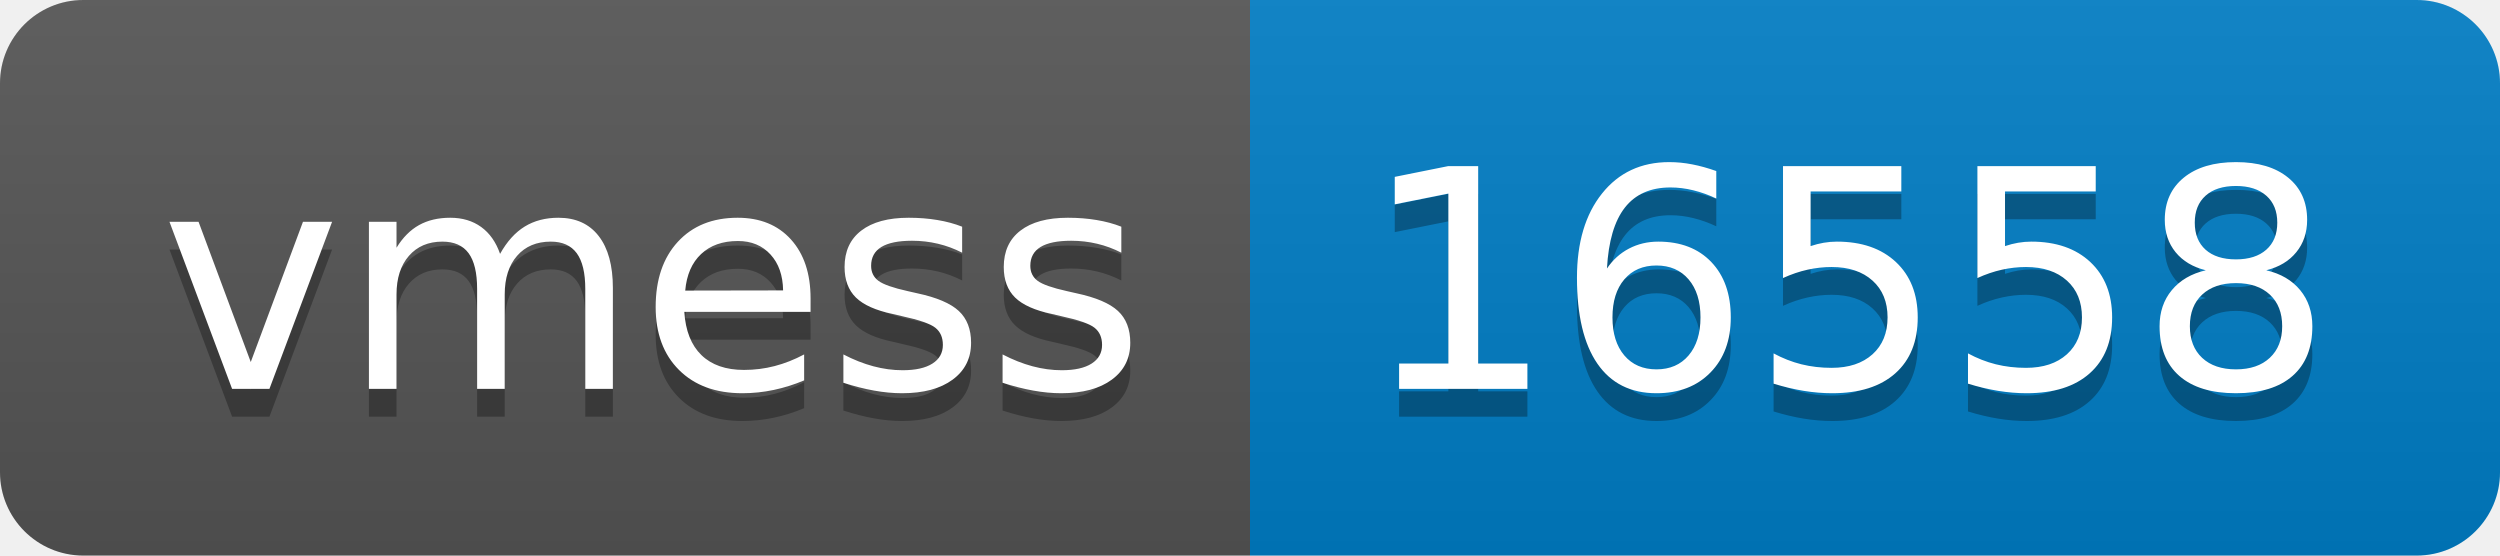
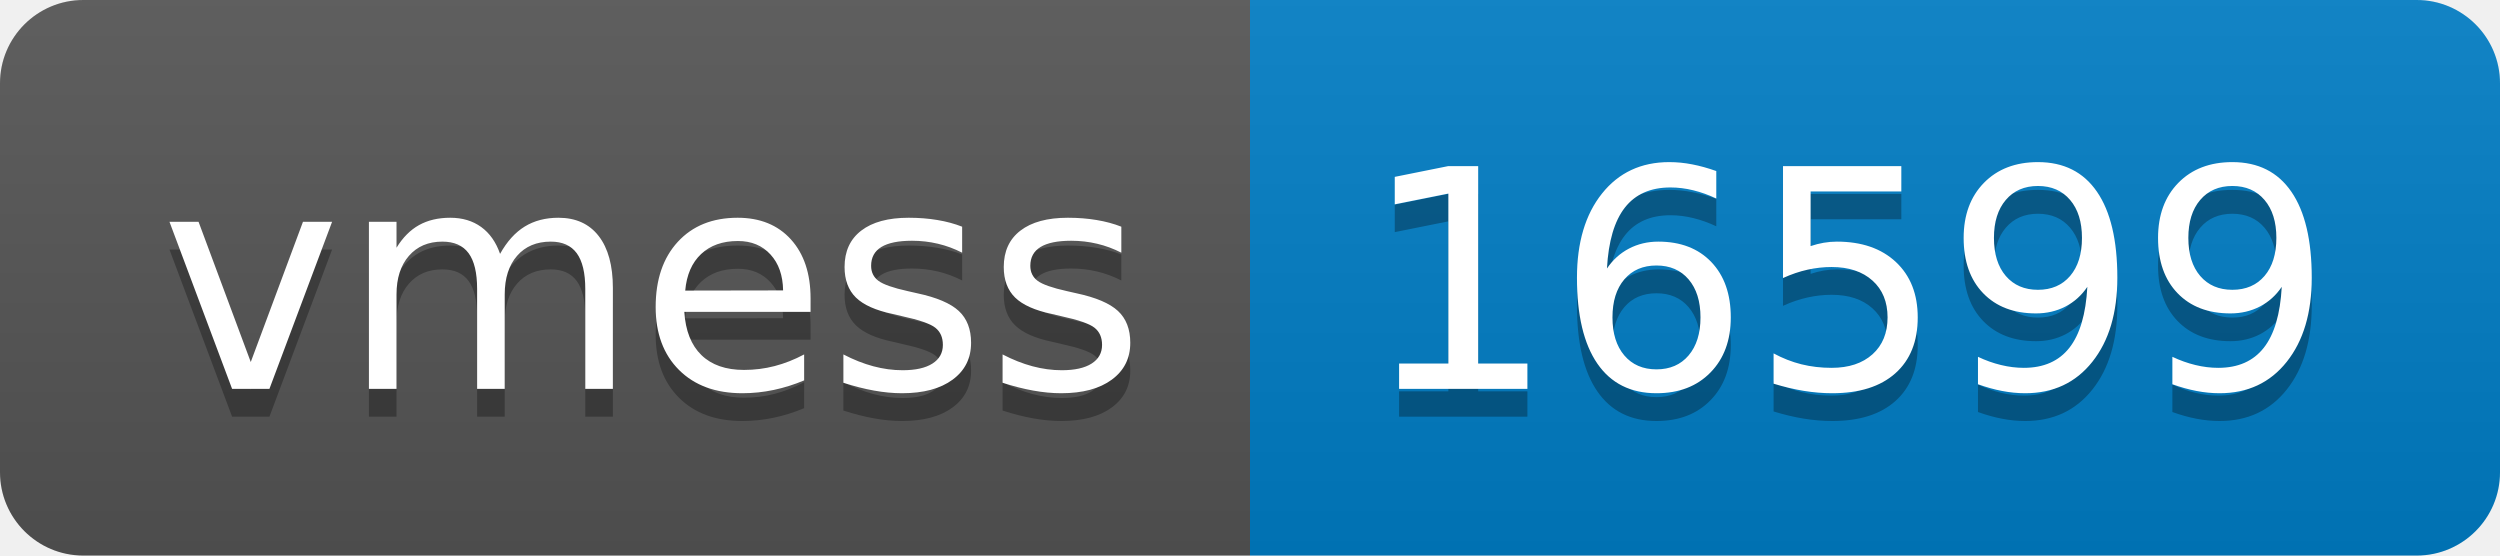
- <svg xmlns="http://www.w3.org/2000/svg" width="90" height="20" role="img" aria-label="vmess: 16558">
+ <svg xmlns="http://www.w3.org/2000/svg" width="90" height="20" role="img" aria-label="vmess: 16599">
  <linearGradient id="s" x2="0" y2="100%">
    <stop offset="0" stop-color="#bbb" stop-opacity=".1" />
    <stop offset="1" stop-opacity=".1" />
  </linearGradient>
  <clipPath id="r">
    <rect width="90" height="20" rx="3" fill="#fff" />
  </clipPath>
  <g clip-path="url(#r)">
    <rect width="45" height="20" fill="#555" />
    <rect x="45" width="45" height="20" fill="#007ec6" />
    <rect width="90" height="20" fill="url(#s)" />
  </g>
  <g fill="#fff" text-anchor="middle" font-family="Verdana,Geneva,DejaVu Sans,sans-serif" text-rendering="geometricPrecision" font-size="110">
    <text aria-hidden="true" x="235" y="150" fill="#010101" fill-opacity=".3" transform="scale(.1)" textLength="350">vmess</text>
    <text x="235" y="140" transform="scale(.1)" fill="#fff" textLength="350">vmess</text>
-     <text aria-hidden="true" x="665" y="150" fill="#010101" fill-opacity=".3" transform="scale(.1)" textLength="350">16558</text>
-     <text x="665" y="140" transform="scale(.1)" fill="#fff" textLength="350">16558</text>
+     <text aria-hidden="true" x="665" y="150" fill="#010101" fill-opacity=".3" transform="scale(.1)" textLength="350">16599</text>
+     <text x="665" y="140" transform="scale(.1)" fill="#fff" textLength="350">16599</text>
  </g>
</svg>
